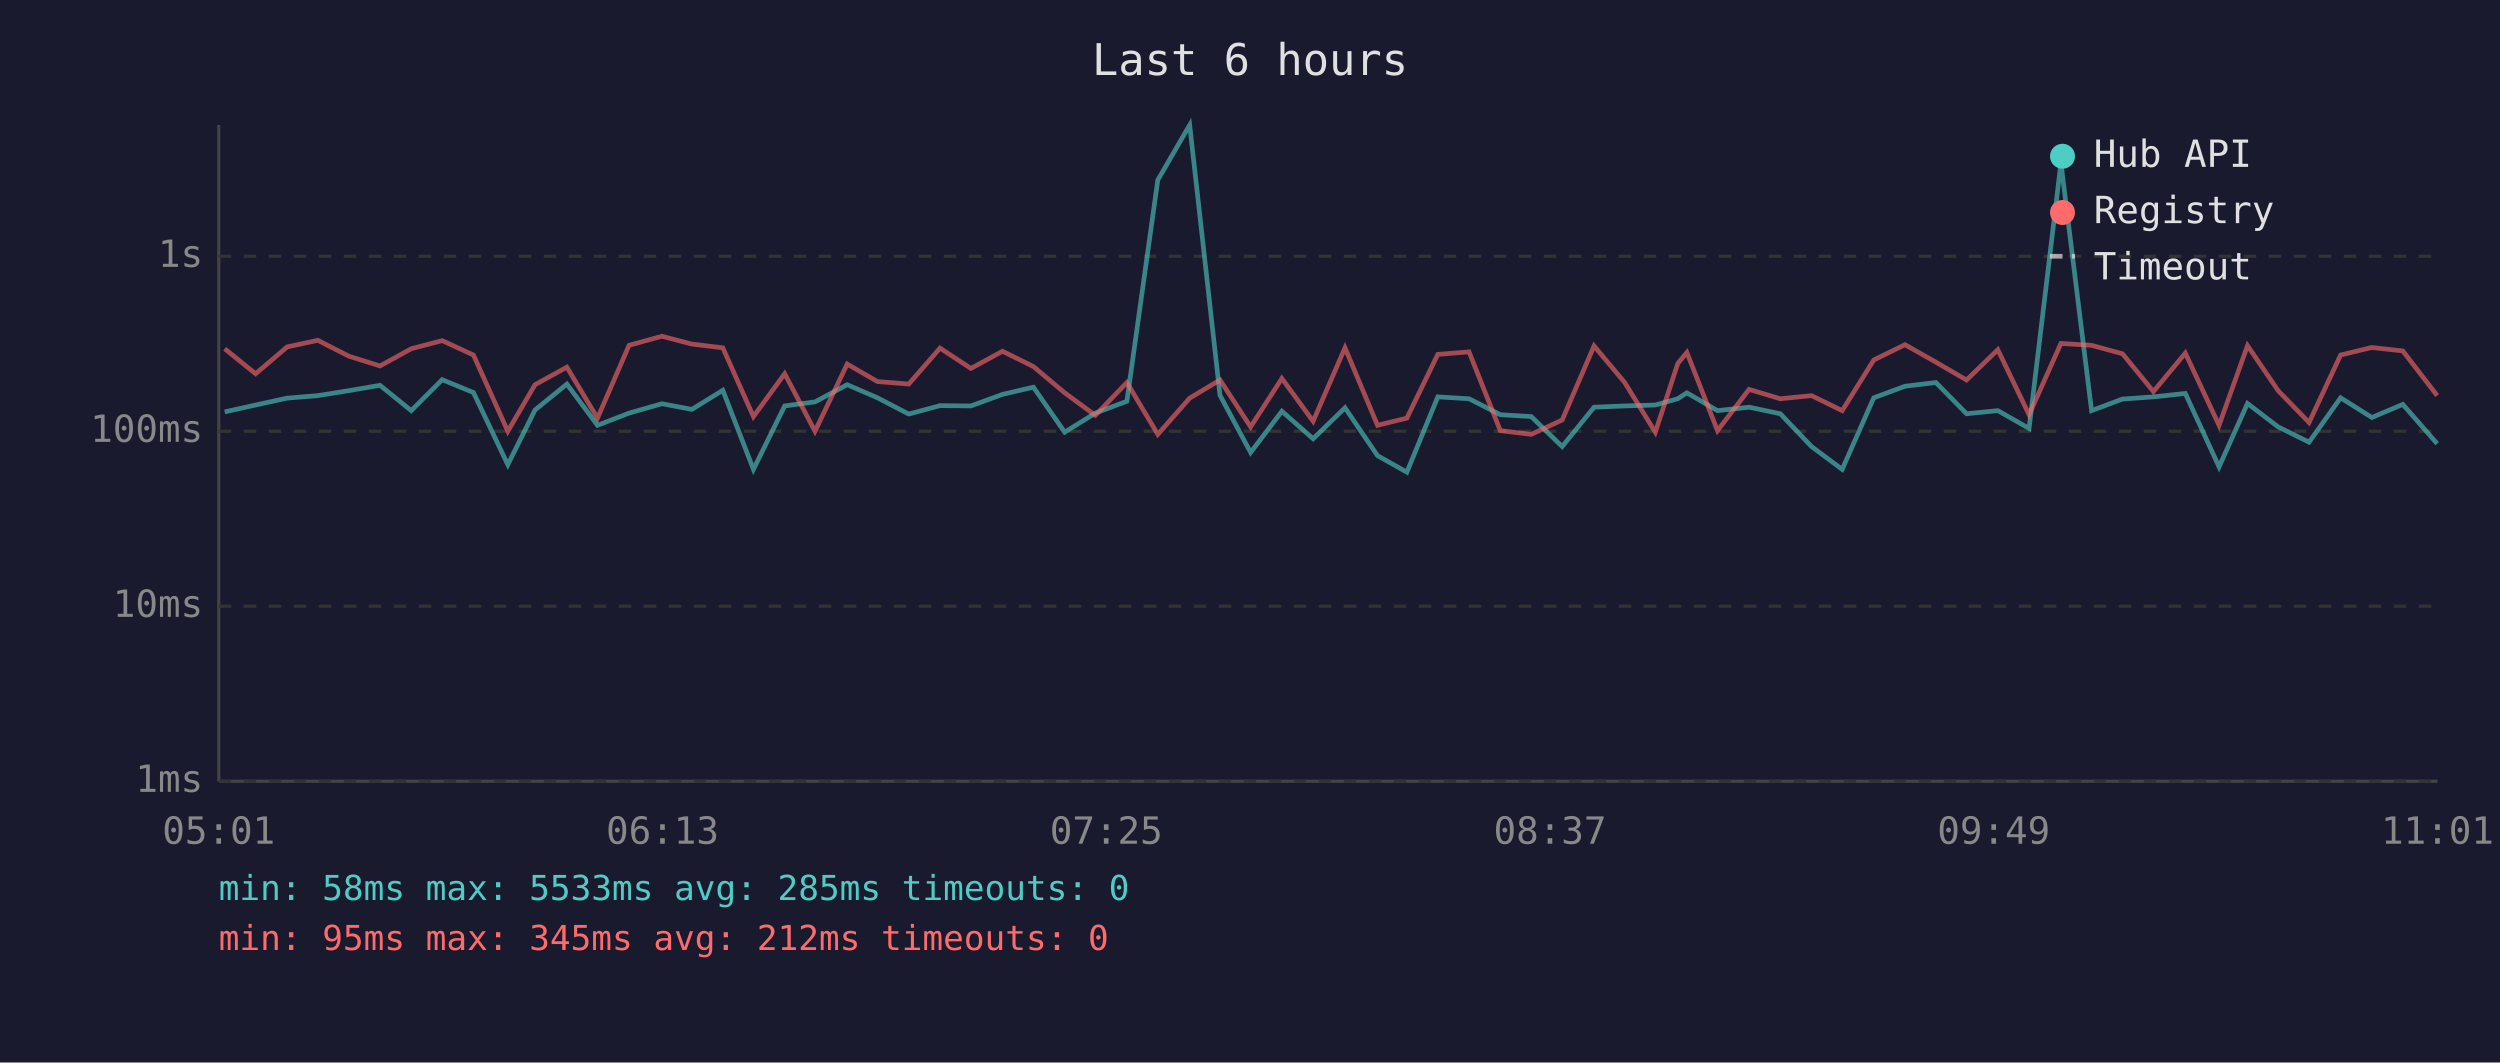
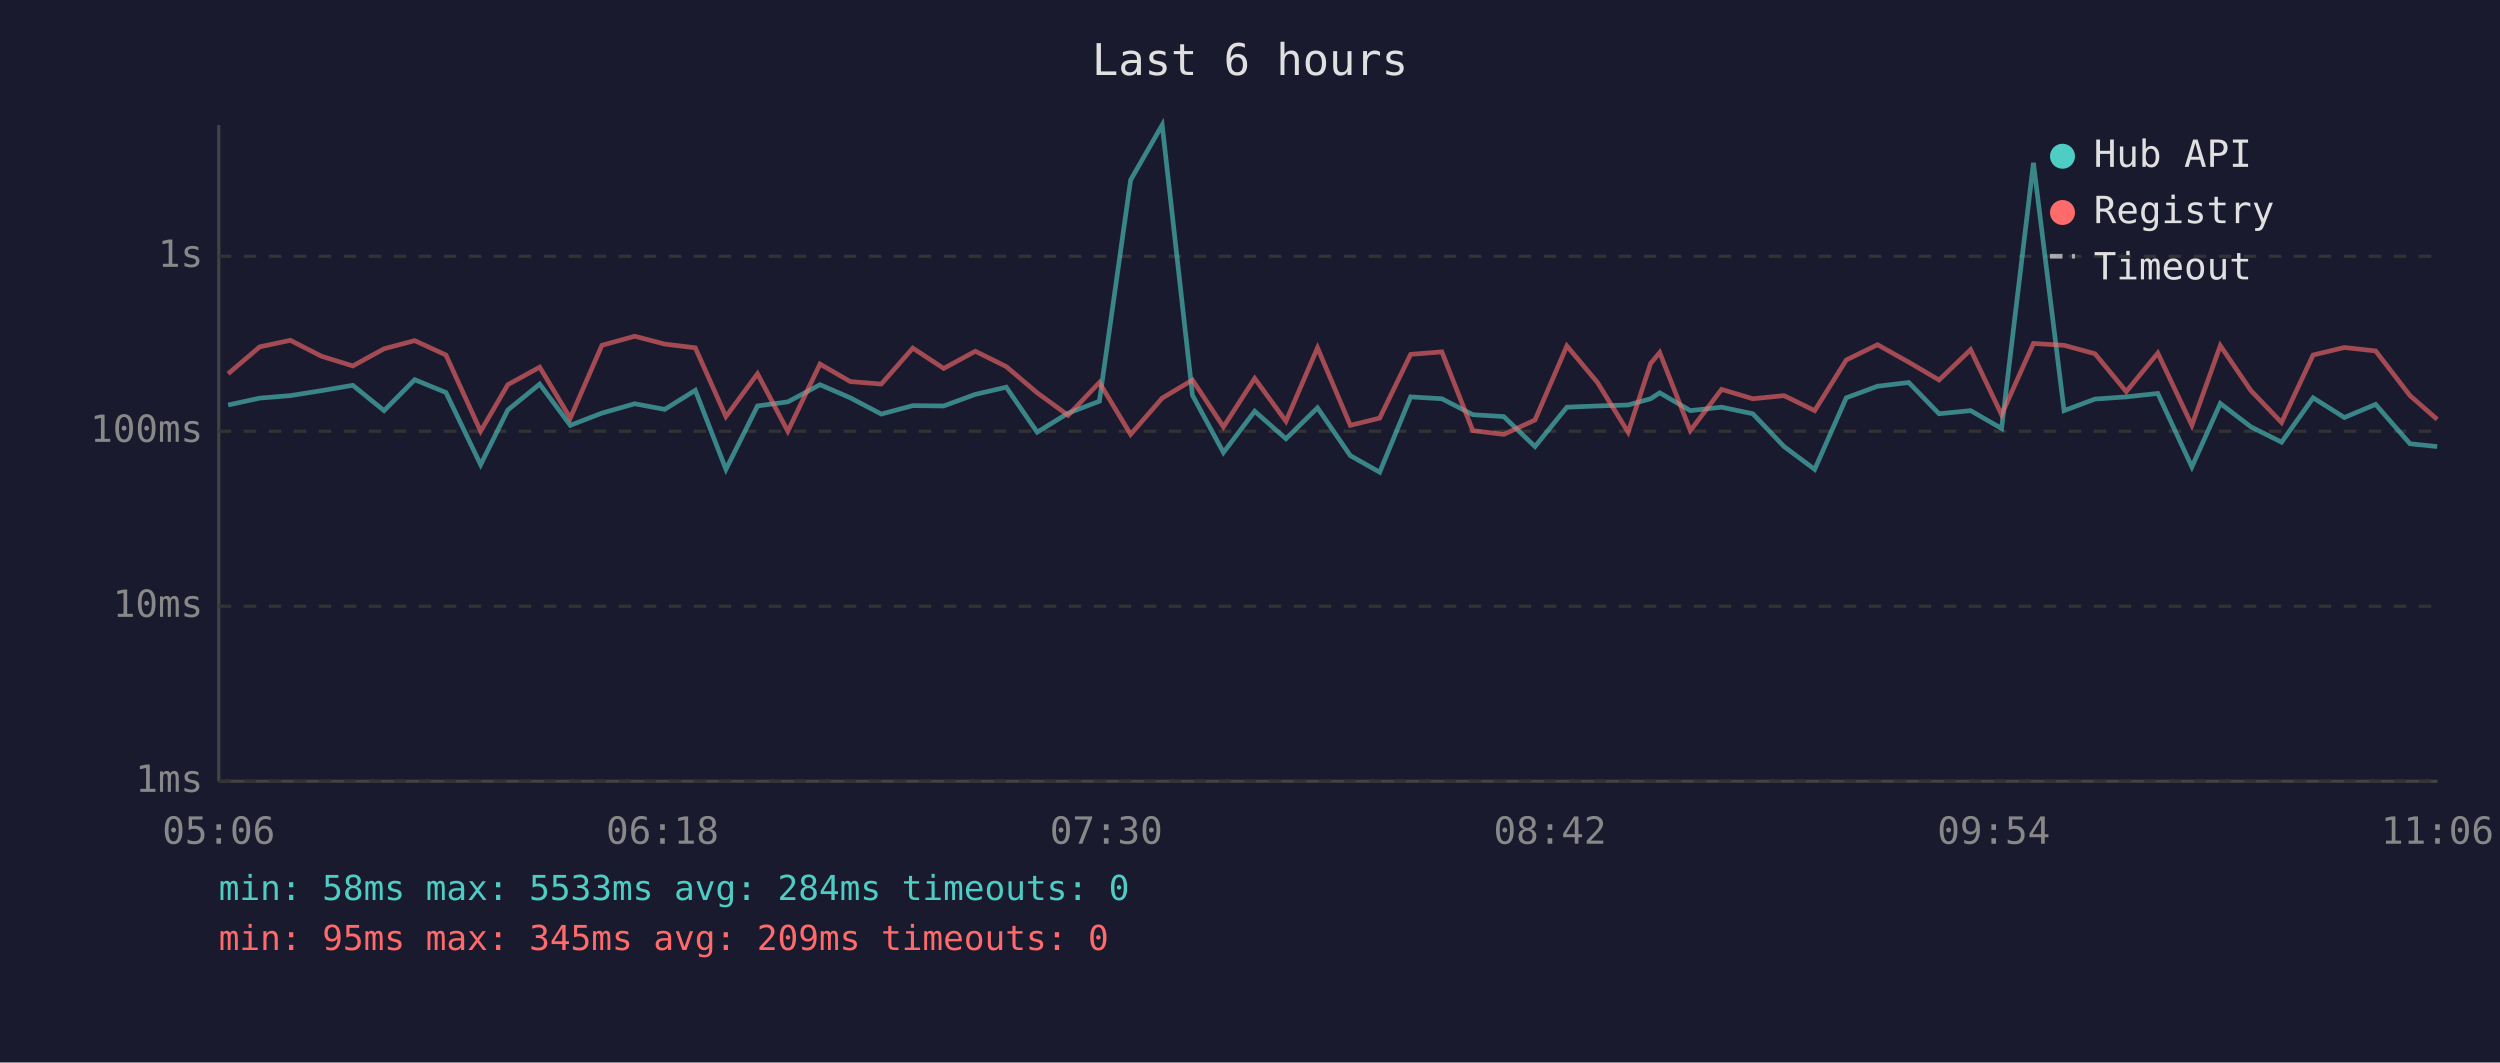
<svg xmlns="http://www.w3.org/2000/svg" viewBox="0 0 800 340" font-family="monospace" font-size="12">
  <rect width="800" height="340" fill="#1a1a2e" />
  <text x="400" y="24" fill="#e0e0e0" font-size="14" text-anchor="middle">Last 6 hours</text>
  <line x1="70" y1="40" x2="70" y2="250" stroke="#444" stroke-width="1" />
  <line x1="70" y1="250" x2="780" y2="250" stroke="#444" stroke-width="1" />
  <line x1="70" y1="250" x2="780" y2="250" stroke="#333" stroke-width="1" stroke-dasharray="4" />
  <text x="65" y="250" fill="#888" text-anchor="end" dominant-baseline="middle">1ms</text>
  <line x1="70" y1="194" x2="780" y2="194" stroke="#333" stroke-width="1" stroke-dasharray="4" />
  <text x="65" y="194" fill="#888" text-anchor="end" dominant-baseline="middle">10ms</text>
  <line x1="70" y1="138" x2="780" y2="138" stroke="#333" stroke-width="1" stroke-dasharray="4" />
  <text x="65" y="138" fill="#888" text-anchor="end" dominant-baseline="middle">100ms</text>
  <line x1="70" y1="82" x2="780" y2="82" stroke="#333" stroke-width="1" stroke-dasharray="4" />
  <text x="65" y="82" fill="#888" text-anchor="end" dominant-baseline="middle">1s</text>
-   <text x="70" y="270" fill="#888" text-anchor="middle">05:01</text>
-   <text x="212" y="270" fill="#888" text-anchor="middle">06:13</text>
-   <text x="354" y="270" fill="#888" text-anchor="middle">07:25</text>
-   <text x="496" y="270" fill="#888" text-anchor="middle">08:37</text>
-   <text x="638" y="270" fill="#888" text-anchor="middle">09:49</text>
-   <text x="780" y="270" fill="#888" text-anchor="middle">11:01</text>
-   <polyline points="71.9,131.8 81.8,129.6 91.9,127.4 101.7,126.6 111.7,125.0 121.6,123.3 131.6,131.4 141.5,121.5 151.5,125.6 162.5,148.7 171.2,131.2 181.4,122.9 191.2,136.1 201.3,132.2 211.8,129.2 221.4,131.0 231.3,124.9 241.1,150.2 251.1,129.9 260.8,128.6 271.1,123.1 280.8,127.3 290.8,132.5 300.8,129.8 310.7,129.9 320.8,126.2 330.7,123.9 340.7,138.3 350.5,132.2 360.6,128.4 370.5,57.6 380.7,40.0 390.4,126.5 400.2,144.8 410.2,131.6 420.2,140.4 430.4,130.5 440.8,145.8 450.2,151.1 460.1,127.0 470.1,127.6 480.1,132.7 490.0,133.3 499.9,142.9 510.1,130.3 519.9,129.9 529.7,129.6 536.9,127.6 539.8,125.7 549.6,131.4 559.7,130.3 569.7,132.4 579.7,142.9 589.5,150.2 599.6,127.3 609.6,123.6 619.5,122.4 629.3,132.4 639.3,131.4 649.3,137.1 659.5,52.1 669.3,131.4 679.2,127.7 689.1,127.0 699.3,125.9 710.1,149.4 719.2,129.1 729.0,136.6 738.9,141.5 749.0,127.3 759.0,133.6 768.9,129.4 779.9,142.0" fill="none" stroke="#4ecdc4" stroke-width="1.5" opacity="0.6" />
-   <polyline points="71.9,111.6 81.8,119.6 91.9,111.0 101.7,108.9 111.7,114.0 121.6,117.1 131.6,111.6 141.5,109.0 151.5,113.6 162.5,138.0 171.2,123.1 181.4,117.5 191.2,133.8 201.3,110.5 211.8,107.6 221.4,110.1 231.3,111.3 241.1,133.3 251.1,119.6 260.8,138.0 271.1,116.5 280.8,122.1 290.8,122.9 300.8,111.4 310.7,117.9 320.8,112.4 330.7,117.3 340.7,125.7 350.5,132.9 360.6,122.4 370.5,139.0 380.7,127.4 390.4,121.6 400.2,136.6 410.2,121.1 420.2,134.8 430.4,111.3 440.8,136.1 450.2,133.8 460.1,113.4 470.1,112.6 480.1,137.8 490.0,139.0 499.9,134.4 510.1,110.7 519.9,122.4 529.7,138.3 536.9,116.3 539.8,112.8 549.6,137.8 559.7,124.6 569.7,127.6 579.7,126.6 589.5,131.4 599.6,115.2 609.6,110.3 619.5,115.9 629.3,121.6 639.3,111.9 649.3,132.7 659.5,109.9 669.3,110.5 679.2,113.2 689.1,125.3 699.3,113.0 710.1,136.1 719.2,110.6 729.0,125.0 738.9,135.2 749.0,113.6 759.0,111.2 768.9,112.3 779.9,126.6" fill="none" stroke="#ff6b6b" stroke-width="1.5" opacity="0.6" />
+   <text x="70" y="270" fill="#888" text-anchor="middle">05:06</text>
+   <text x="212" y="270" fill="#888" text-anchor="middle">06:18</text>
+   <text x="354" y="270" fill="#888" text-anchor="middle">07:30</text>
+   <text x="496" y="270" fill="#888" text-anchor="middle">08:42</text>
+   <text x="638" y="270" fill="#888" text-anchor="middle">09:54</text>
+   <text x="780" y="270" fill="#888" text-anchor="middle">11:06</text>
+   <polyline points="73.0,129.6 83.1,127.4 92.9,126.6 102.9,125.0 112.9,123.3 122.9,131.4 132.7,121.5 142.7,125.6 153.8,148.7 162.5,131.2 172.7,122.9 182.5,136.1 192.6,132.2 203.1,129.2 212.7,131.0 222.5,124.9 232.3,150.2 242.4,129.9 252.1,128.6 262.4,123.1 272.1,127.3 282.0,132.5 292.1,129.8 302.0,129.9 312.1,126.2 322.0,123.9 331.9,138.3 341.8,132.2 351.8,128.4 361.8,57.6 371.9,40.0 381.6,126.5 391.5,144.8 401.5,131.6 411.5,140.4 421.6,130.5 432.1,145.8 441.5,151.1 451.4,127.0 461.4,127.6 471.3,132.7 481.2,133.3 491.2,142.9 501.4,130.3 511.2,129.9 521.0,129.6 528.2,127.6 531.1,125.7 540.9,131.4 550.9,130.3 560.9,132.4 570.9,142.9 580.7,150.2 590.8,127.3 600.8,123.6 610.8,122.4 620.5,132.4 630.6,131.4 640.5,137.1 650.7,52.1 660.5,131.4 670.4,127.7 680.4,127.0 690.5,125.9 701.4,149.4 710.5,129.1 720.3,136.6 730.1,141.5 740.2,127.3 750.2,133.6 760.2,129.4 771.2,142.0 779.9,142.9" fill="none" stroke="#4ecdc4" stroke-width="1.5" opacity="0.6" />
+   <polyline points="73.0,119.6 83.1,111.0 92.9,108.9 102.9,114.0 112.9,117.1 122.9,111.6 132.7,109.0 142.7,113.6 153.8,138.0 162.5,123.1 172.7,117.5 182.5,133.8 192.6,110.5 203.1,107.6 212.7,110.1 222.5,111.3 232.3,133.3 242.4,119.6 252.1,138.0 262.4,116.5 272.1,122.1 282.0,122.9 292.1,111.4 302.0,117.9 312.1,112.4 322.0,117.3 331.9,125.7 341.8,132.9 351.8,122.4 361.8,139.0 371.9,127.4 381.6,121.6 391.5,136.6 401.5,121.1 411.5,134.8 421.6,111.3 432.1,136.1 441.5,133.8 451.4,113.4 461.4,112.6 471.3,137.8 481.2,139.0 491.2,134.4 501.4,110.7 511.2,122.4 521.0,138.3 528.2,116.3 531.1,112.8 540.9,137.8 550.9,124.6 560.9,127.6 570.9,126.6 580.7,131.4 590.8,115.2 600.8,110.3 610.8,115.9 620.5,121.6 630.6,111.9 640.5,132.7 650.7,109.9 660.5,110.5 670.4,113.2 680.4,125.3 690.5,113.0 701.4,136.1 710.5,110.6 720.3,125.0 730.1,135.2 740.2,113.6 750.2,111.2 760.2,112.3 771.2,126.6 779.9,134.2" fill="none" stroke="#ff6b6b" stroke-width="1.5" opacity="0.6" />
  <circle cx="660" cy="50" r="4" fill="#4ecdc4" />
  <text x="670" y="50" fill="#e0e0e0" dominant-baseline="middle">Hub API</text>
  <circle cx="660" cy="68" r="4" fill="#ff6b6b" />
  <text x="670" y="68" fill="#e0e0e0" dominant-baseline="middle">Registry</text>
  <line x1="656" y1="82" x2="664" y2="82" stroke="#e0e0e0" stroke-width="1.5" stroke-dasharray="4,3" opacity="0.7" />
  <text x="670" y="86" fill="#e0e0e0" dominant-baseline="middle">Timeout</text>
-   <text x="70" y="288" fill="#4ecdc4" font-size="11">min: 58ms  max: 5533ms  avg: 285ms  timeouts: 0</text>
-   <text x="70" y="304" fill="#ff6b6b" font-size="11">min: 95ms  max: 345ms  avg: 212ms  timeouts: 0</text>
+   <text x="70" y="288" fill="#4ecdc4" font-size="11">min: 58ms  max: 5533ms  avg: 284ms  timeouts: 0</text>
+   <text x="70" y="304" fill="#ff6b6b" font-size="11">min: 95ms  max: 345ms  avg: 209ms  timeouts: 0</text>
</svg>
